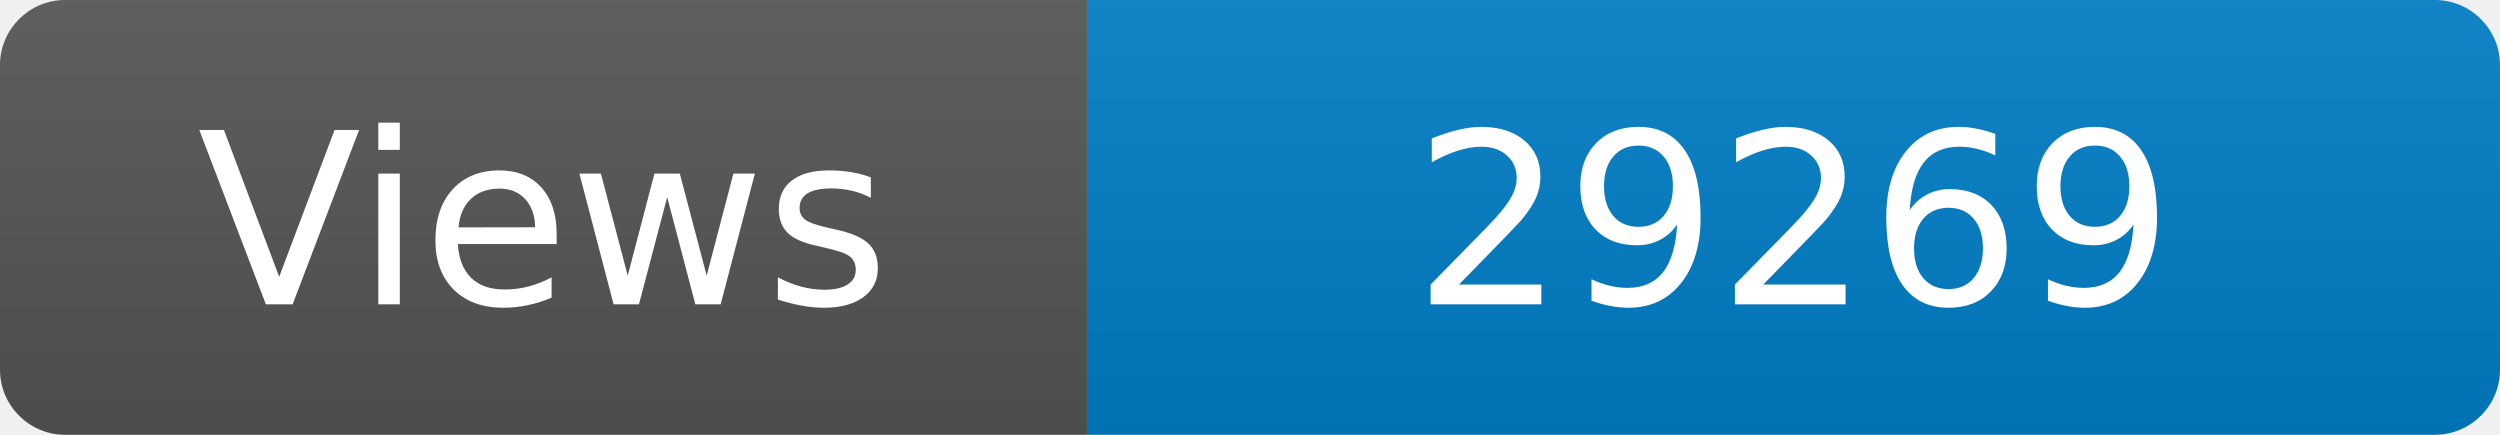
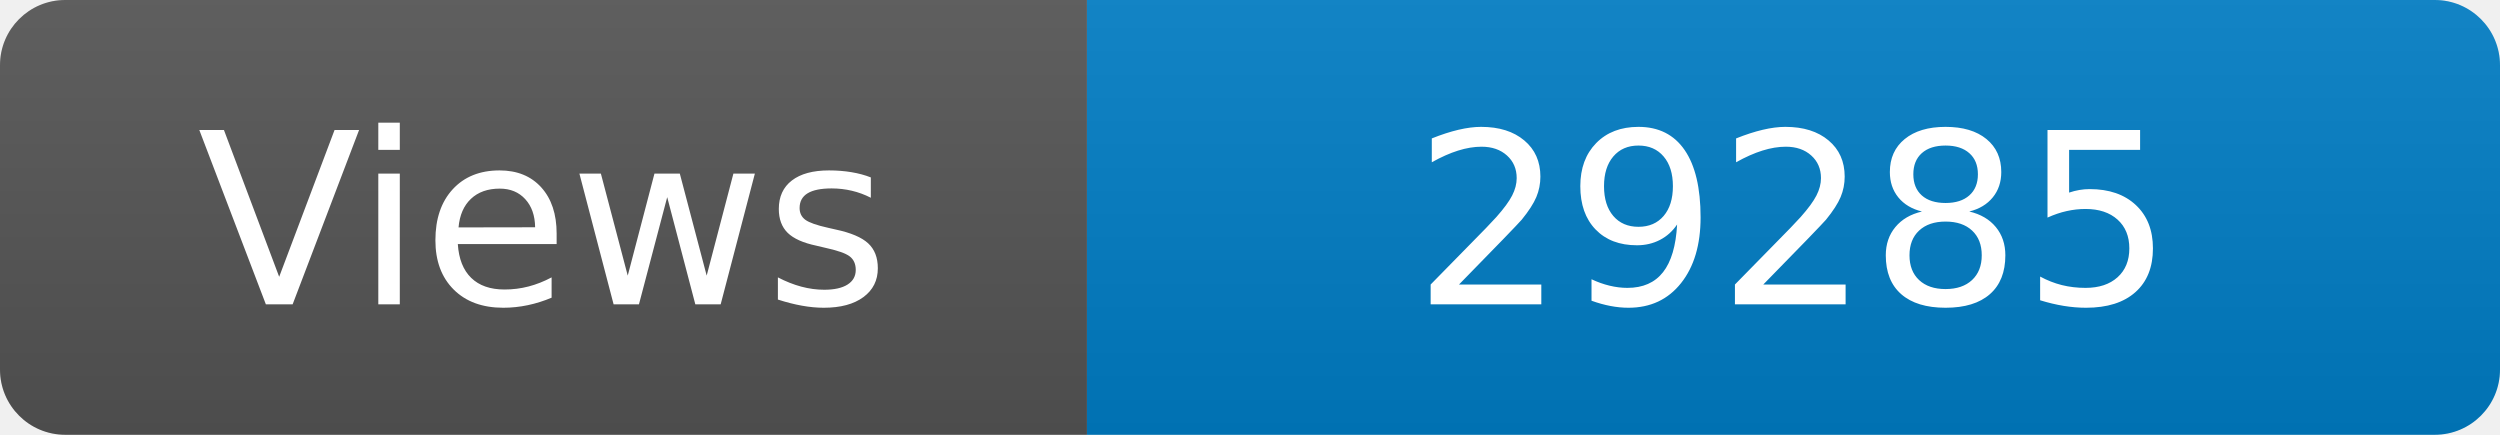
<svg xmlns="http://www.w3.org/2000/svg" width="115" height="20" role="img" aria-label="Maintained?: yes">
  <linearGradient id="s" x2="0" y2="100%">
    <stop offset="0" stop-color="#bbb" stop-opacity=".1" />
    <stop offset="1" stop-opacity=".1" />
  </linearGradient>
  <clipPath id="r">
    <rect width="115" height="20" rx="3" fill="#fff" />
  </clipPath>
  <g clip-path="url(#r)">
    <rect width="50" height="20" fill="#555" />
    <rect x="50" width="160" height="20" fill="#007ec6" />
    <rect width="115" height="20" fill="url(#s)" />
  </g>
  <g fill="#fff" text-anchor="middle" font-family="Verdana,Geneva,DejaVu Sans,sans-serif" font-size="110">
    <text x="250" y="140" transform="scale(.1)" fill="#fff">Views</text>
-     <text x="825" y="140" transform="scale(.1)" fill="#fff">29269</text>
+     <text x="825" y="140" transform="scale(.1)" fill="#fff">29285</text>
  </g>
</svg>
